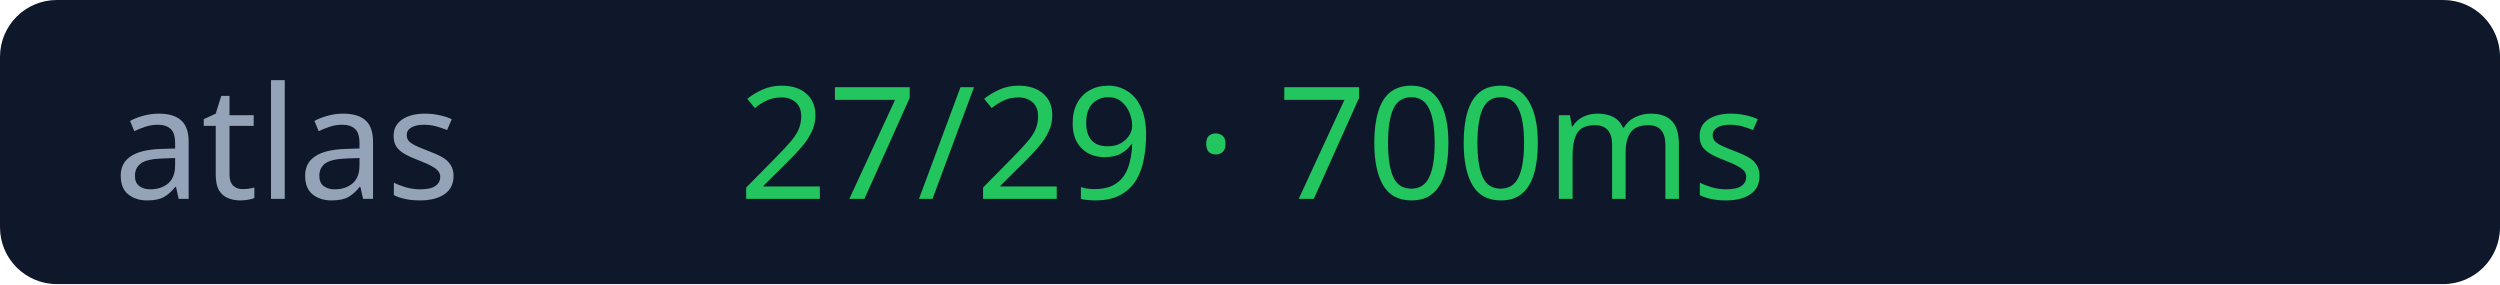
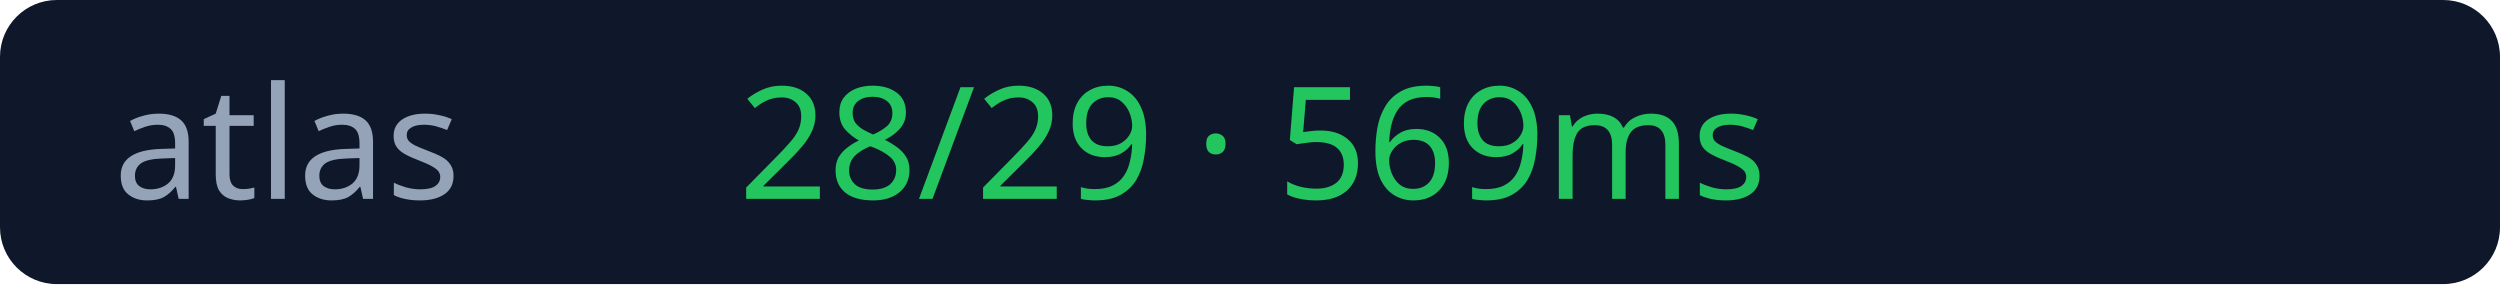
<svg xmlns="http://www.w3.org/2000/svg" width="176" height="20">
  <rect width="176" height="20" rx="4" fill="#0f172a" />
  <text x="8" y="14" fill="#94a3b8" font-size="11" font-family="Verdana">atlas</text>
-   <text x="52" y="14" fill="#22c55e" font-size="11" font-family="Verdana">27/29 · 700ms</text>
+   <text x="52" y="14" fill="#22c55e" font-size="11" font-family="Verdana">28/29 · 569ms</text>
</svg>
